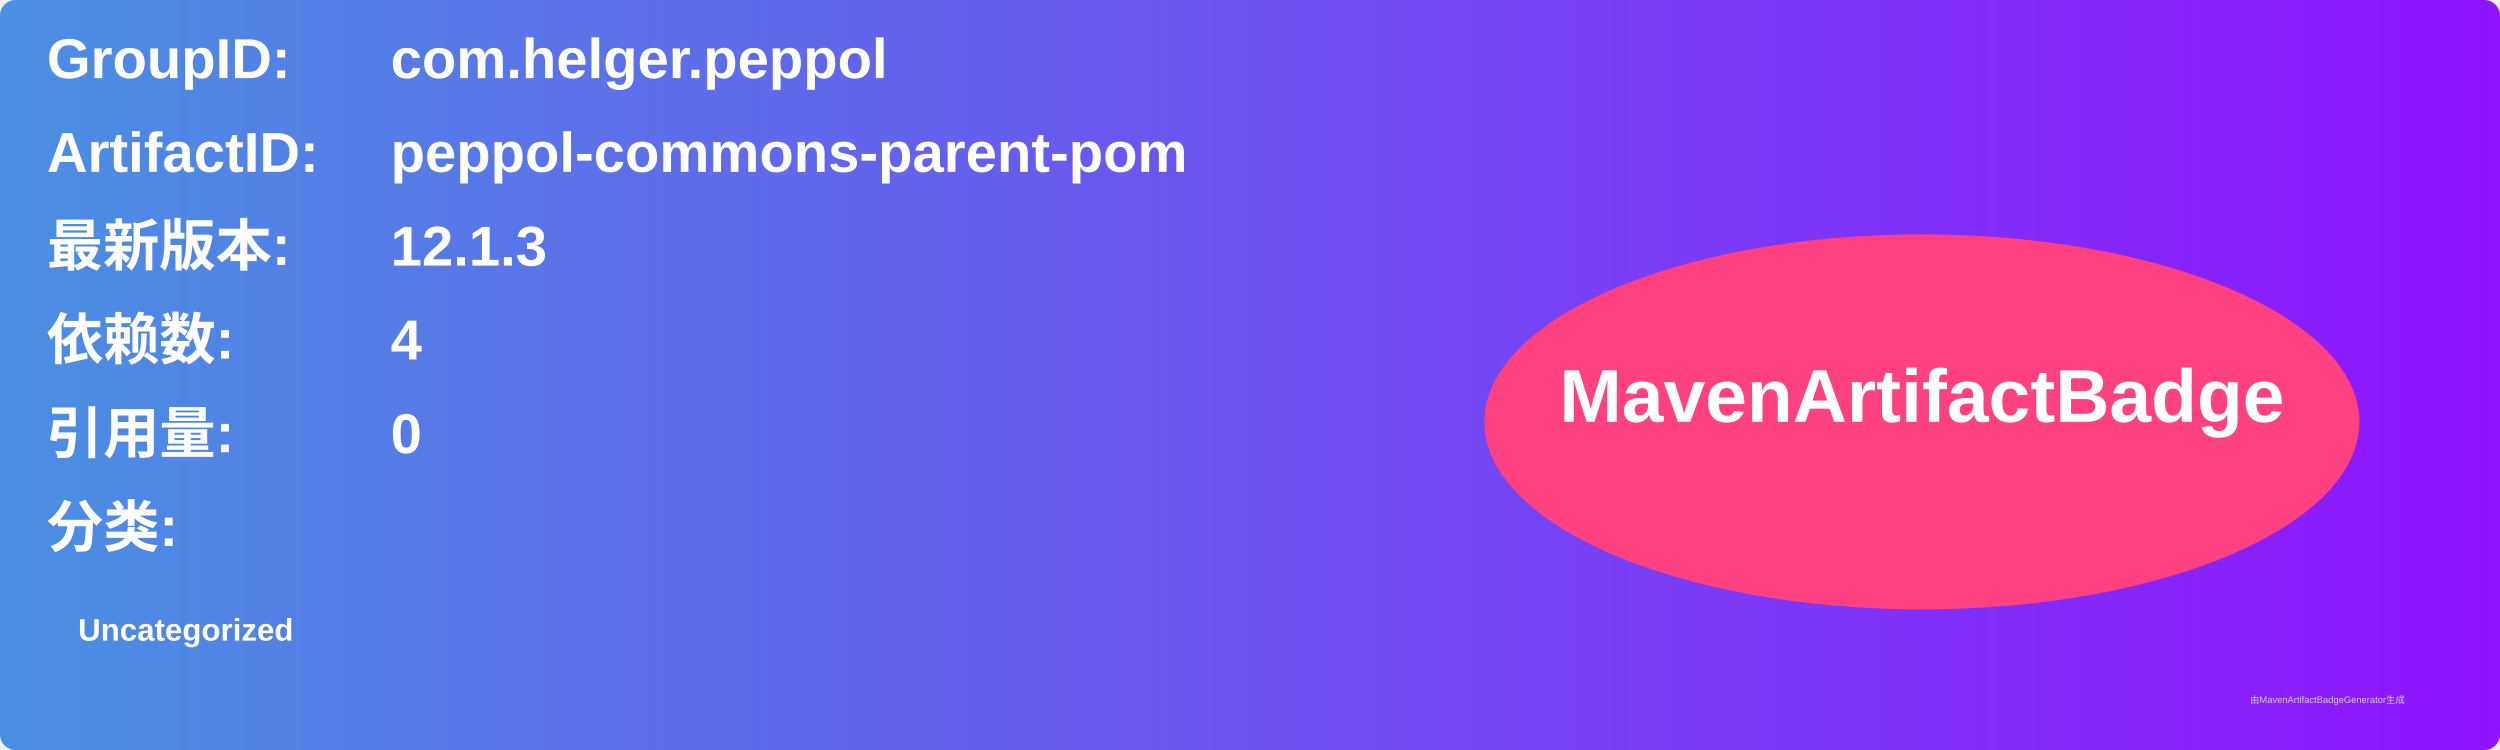
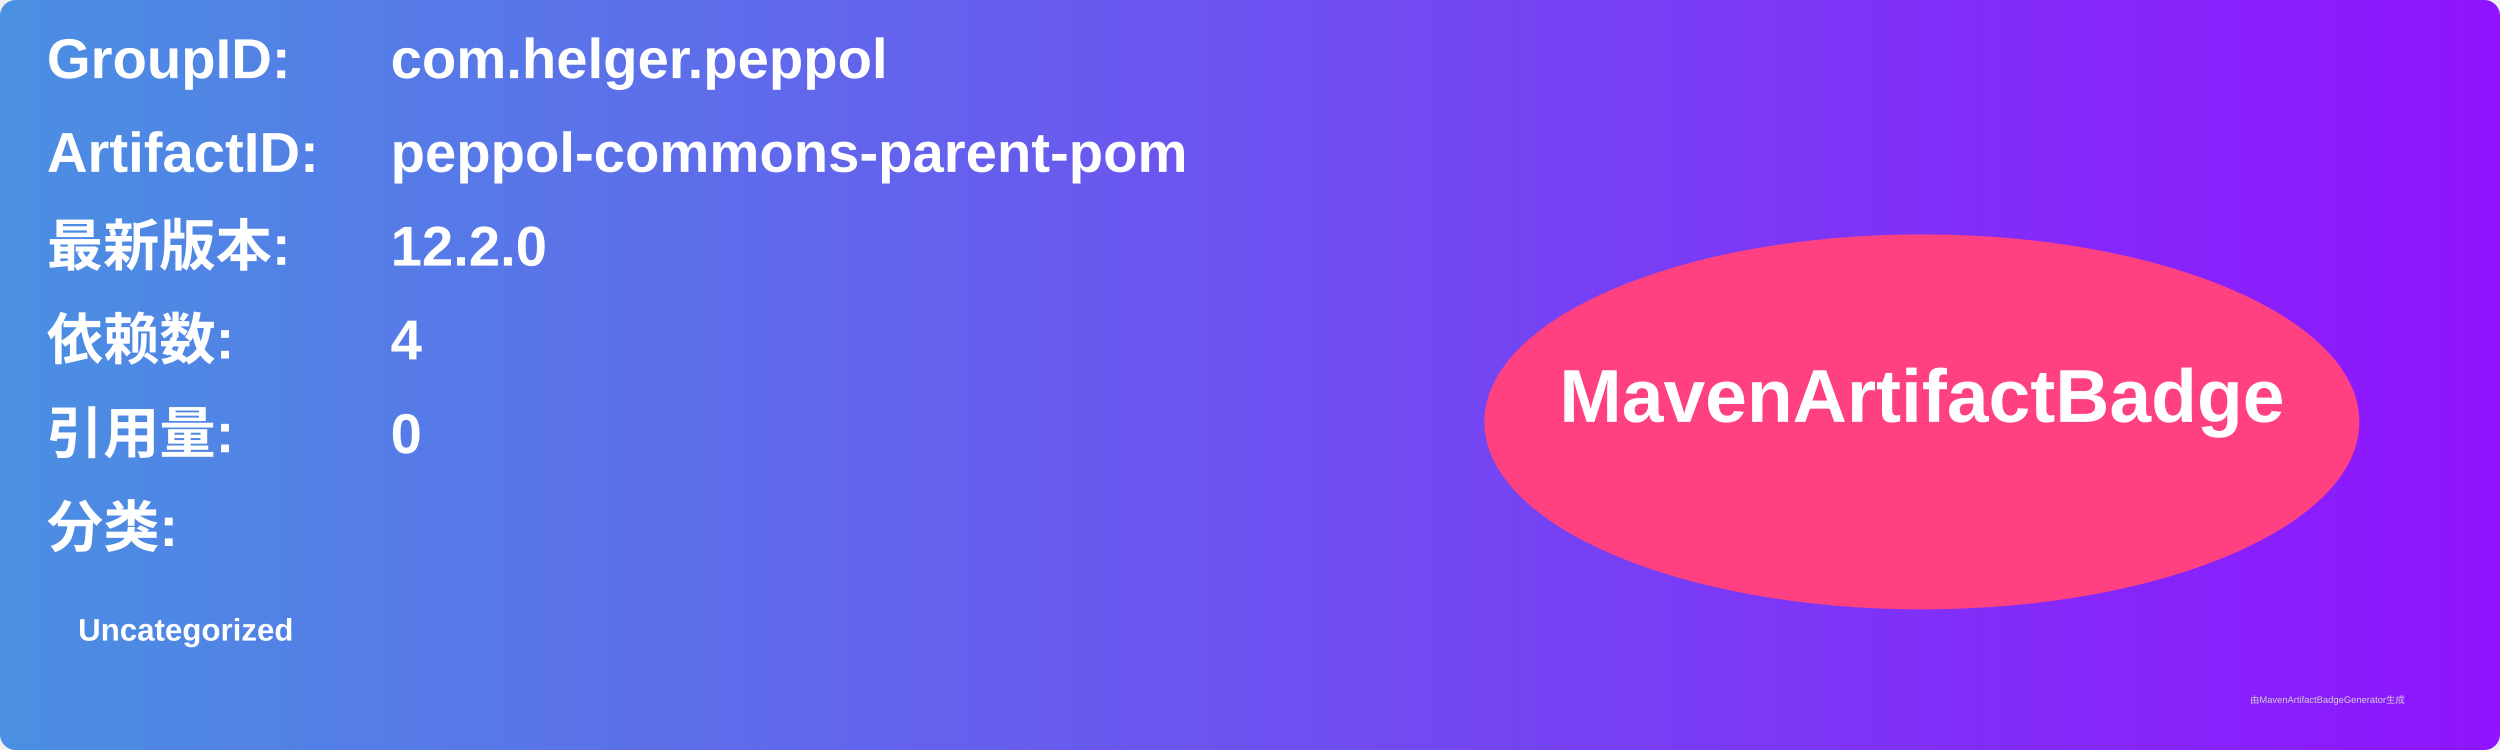
<svg xmlns="http://www.w3.org/2000/svg" width="800" height="240" viewBox="0 0 800 240">
  <linearGradient id="grad" x1="0%" y1="0%" x2="100%" y2="0%">
    <stop offset="0%" stop-color="#4a90e2" />
    <stop offset="100%" stop-color="#9013fe" />
  </linearGradient>
  <rect width="100%" height="100%" rx="5" ry="5" fill="url(#grad)" />
  <g transform="translate(15, 15)">
    <text x="0" y="10" font-family="Arial" font-size="18" fill="white" font-weight="bold" width="260">GroupID:</text>
    <text x="110" y="10" font-family="Arial" font-size="18" fill="white" font-weight="bold" width="460">com.helger.peppol</text>
    <text x="0" y="40" font-family="Arial" font-size="18" fill="white" font-weight="bold" width="260">ArtifactID:</text>
    <text x="110" y="40" font-family="Arial" font-size="18" fill="white" font-weight="bold" width="460">peppol-commons-parent-pom</text>
    <text x="0" y="70" font-family="Arial" font-size="18" fill="white" font-weight="bold">最新版本:</text>
    <text x="110" y="70" font-family="Arial" font-size="18" fill="white" font-weight="bold">
-       <tspan font-weight="bold">12.1.3</tspan>
+       <tspan font-weight="bold">12.2.0</tspan>
    </text>
    <text x="0" y="100" font-family="Arial" font-size="18" fill="white" font-weight="bold">依赖数: </text>
    <text x="110" y="100" font-family="Arial" font-size="18" fill="white">
      <tspan font-weight="bold">4</tspan>
    </text>
    <text x="0" y="130" font-family="Arial" font-size="18" fill="white" font-weight="bold">引用量: </text>
    <text x="110" y="130" font-family="Arial" font-size="18" fill="white">
      <tspan font-weight="bold">0</tspan>
    </text>
    <text x="0" y="160" font-family="Arial" font-size="18" fill="white" font-weight="bold">分类:</text>
    <text x="10" y="190" font-family="Arial" font-size="10" fill="white">
      <tspan font-weight="bold">Uncategorized</tspan>
    </text>
    <ellipse cx="600" cy="120" rx="140" ry="60" fill="#ff4081" />
    <text x="600" y="120" text-anchor="middle" font-family="Arial" font-size="24" fill="white" font-weight="bold">MavenArtifactBadge</text>
  </g>
  <text x="720" y="225" font-family="Arial" font-size="3" fill="#d0d0d0">由MavenArtifactBadgeGenerator生成</text>
</svg>
